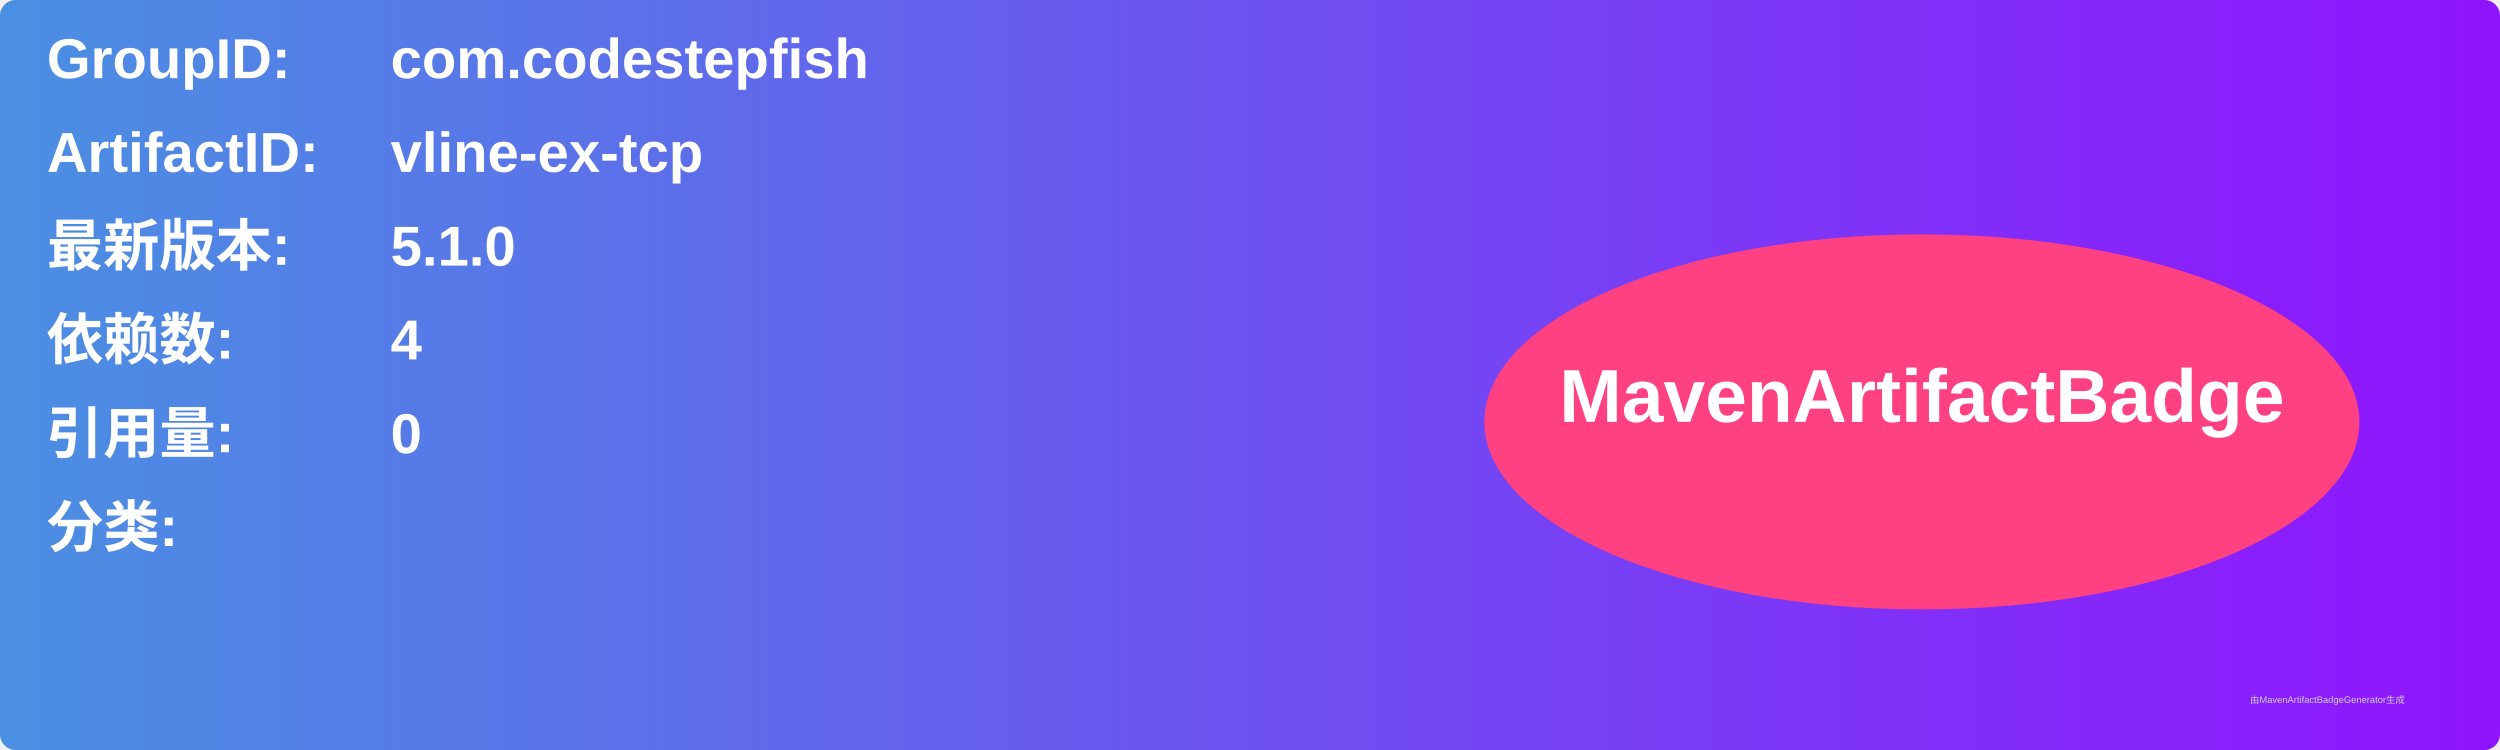
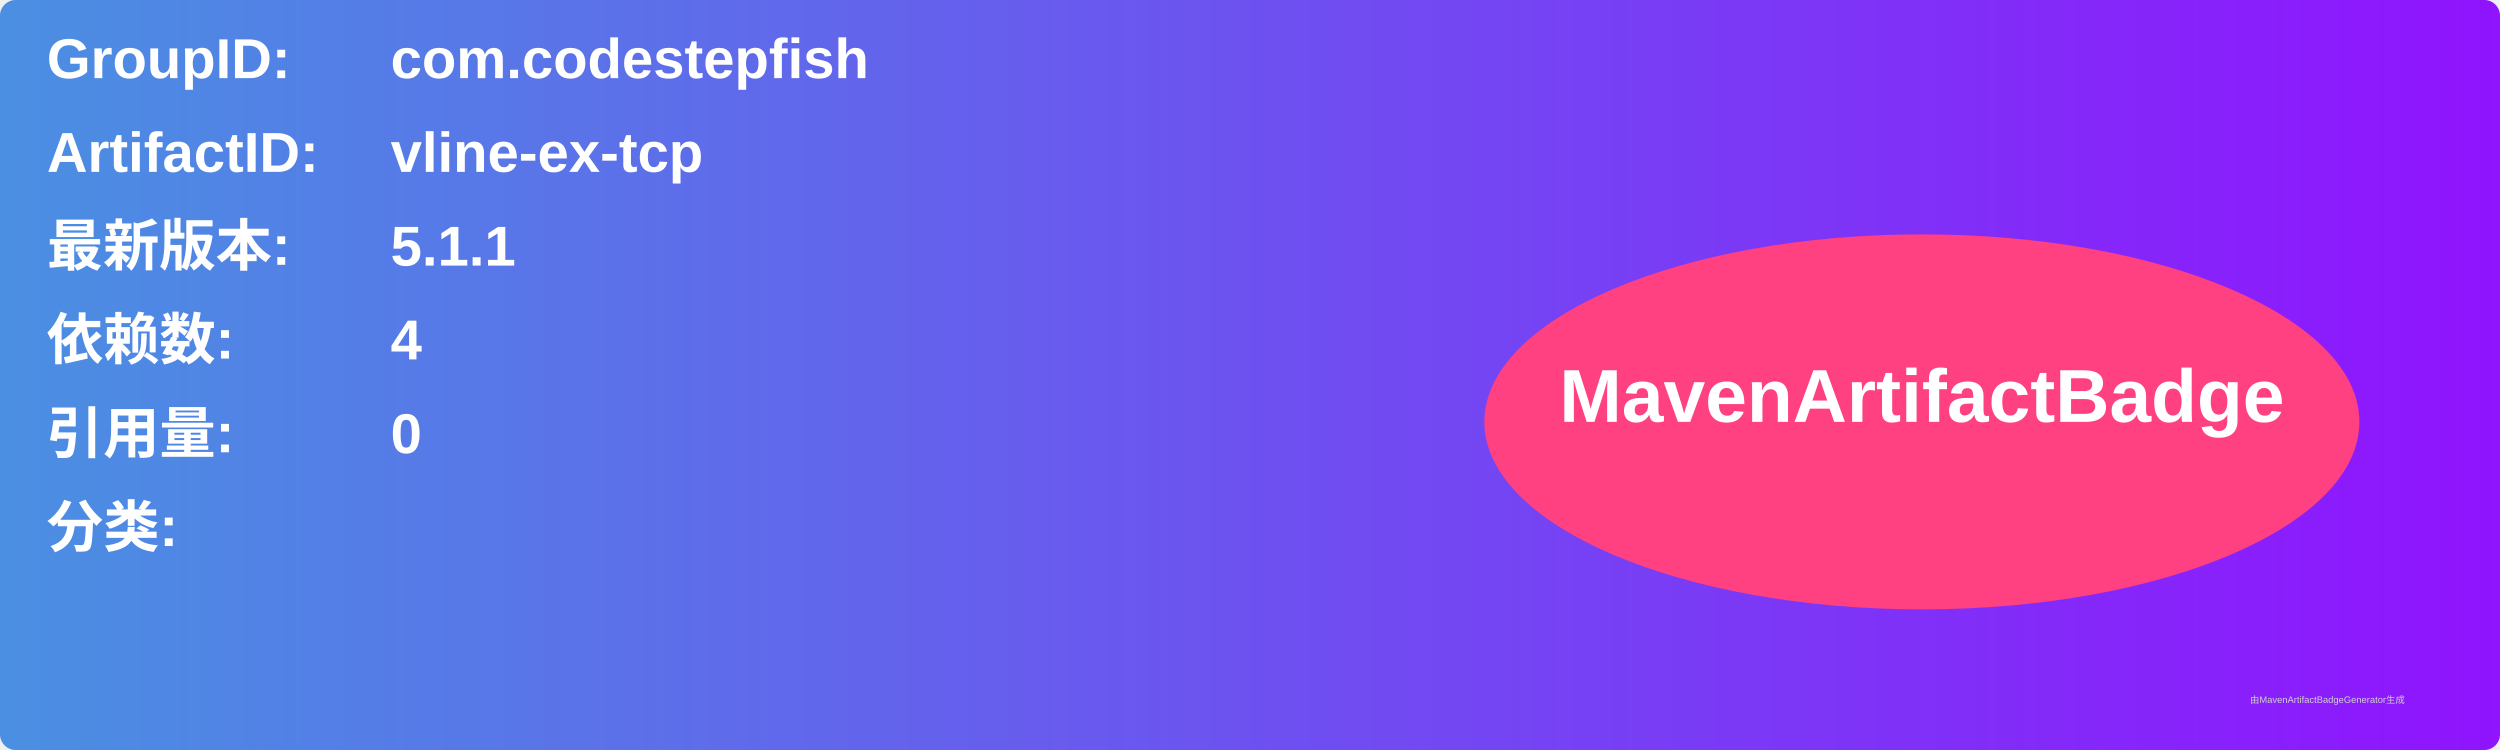
<svg xmlns="http://www.w3.org/2000/svg" width="800" height="240" viewBox="0 0 800 240">
  <linearGradient id="grad" x1="0%" y1="0%" x2="100%" y2="0%">
    <stop offset="0%" stop-color="#4a90e2" />
    <stop offset="100%" stop-color="#9013fe" />
  </linearGradient>
  <rect width="100%" height="100%" rx="5" ry="5" fill="url(#grad)" />
  <g transform="translate(15, 15)">
    <text x="0" y="10" font-family="Arial" font-size="18" fill="white" font-weight="bold" width="260">GroupID:</text>
    <text x="110" y="10" font-family="Arial" font-size="18" fill="white" font-weight="bold" width="460">com.codestepfish</text>
    <text x="0" y="40" font-family="Arial" font-size="18" fill="white" font-weight="bold" width="260">ArtifactID:</text>
    <text x="110" y="40" font-family="Arial" font-size="18" fill="white" font-weight="bold" width="460">vline-ex-tcp</text>
    <text x="0" y="70" font-family="Arial" font-size="18" fill="white" font-weight="bold">最新版本:</text>
    <text x="110" y="70" font-family="Arial" font-size="18" fill="white" font-weight="bold">
-       <tspan font-weight="bold">5.1.0</tspan>
+       <tspan font-weight="bold">5.1.1</tspan>
    </text>
    <text x="0" y="100" font-family="Arial" font-size="18" fill="white" font-weight="bold">依赖数: </text>
    <text x="110" y="100" font-family="Arial" font-size="18" fill="white">
      <tspan font-weight="bold">4</tspan>
    </text>
    <text x="0" y="130" font-family="Arial" font-size="18" fill="white" font-weight="bold">引用量: </text>
    <text x="110" y="130" font-family="Arial" font-size="18" fill="white">
      <tspan font-weight="bold">0</tspan>
    </text>
    <text x="0" y="160" font-family="Arial" font-size="18" fill="white" font-weight="bold">分类:</text>
    <text x="10" y="190" font-family="Arial" font-size="10" fill="white">
      <tspan font-weight="bold" />
    </text>
    <ellipse cx="600" cy="120" rx="140" ry="60" fill="#ff4081" />
    <text x="600" y="120" text-anchor="middle" font-family="Arial" font-size="24" fill="white" font-weight="bold">MavenArtifactBadge</text>
  </g>
  <text x="720" y="225" font-family="Arial" font-size="3" fill="#d0d0d0">由MavenArtifactBadgeGenerator生成</text>
</svg>
